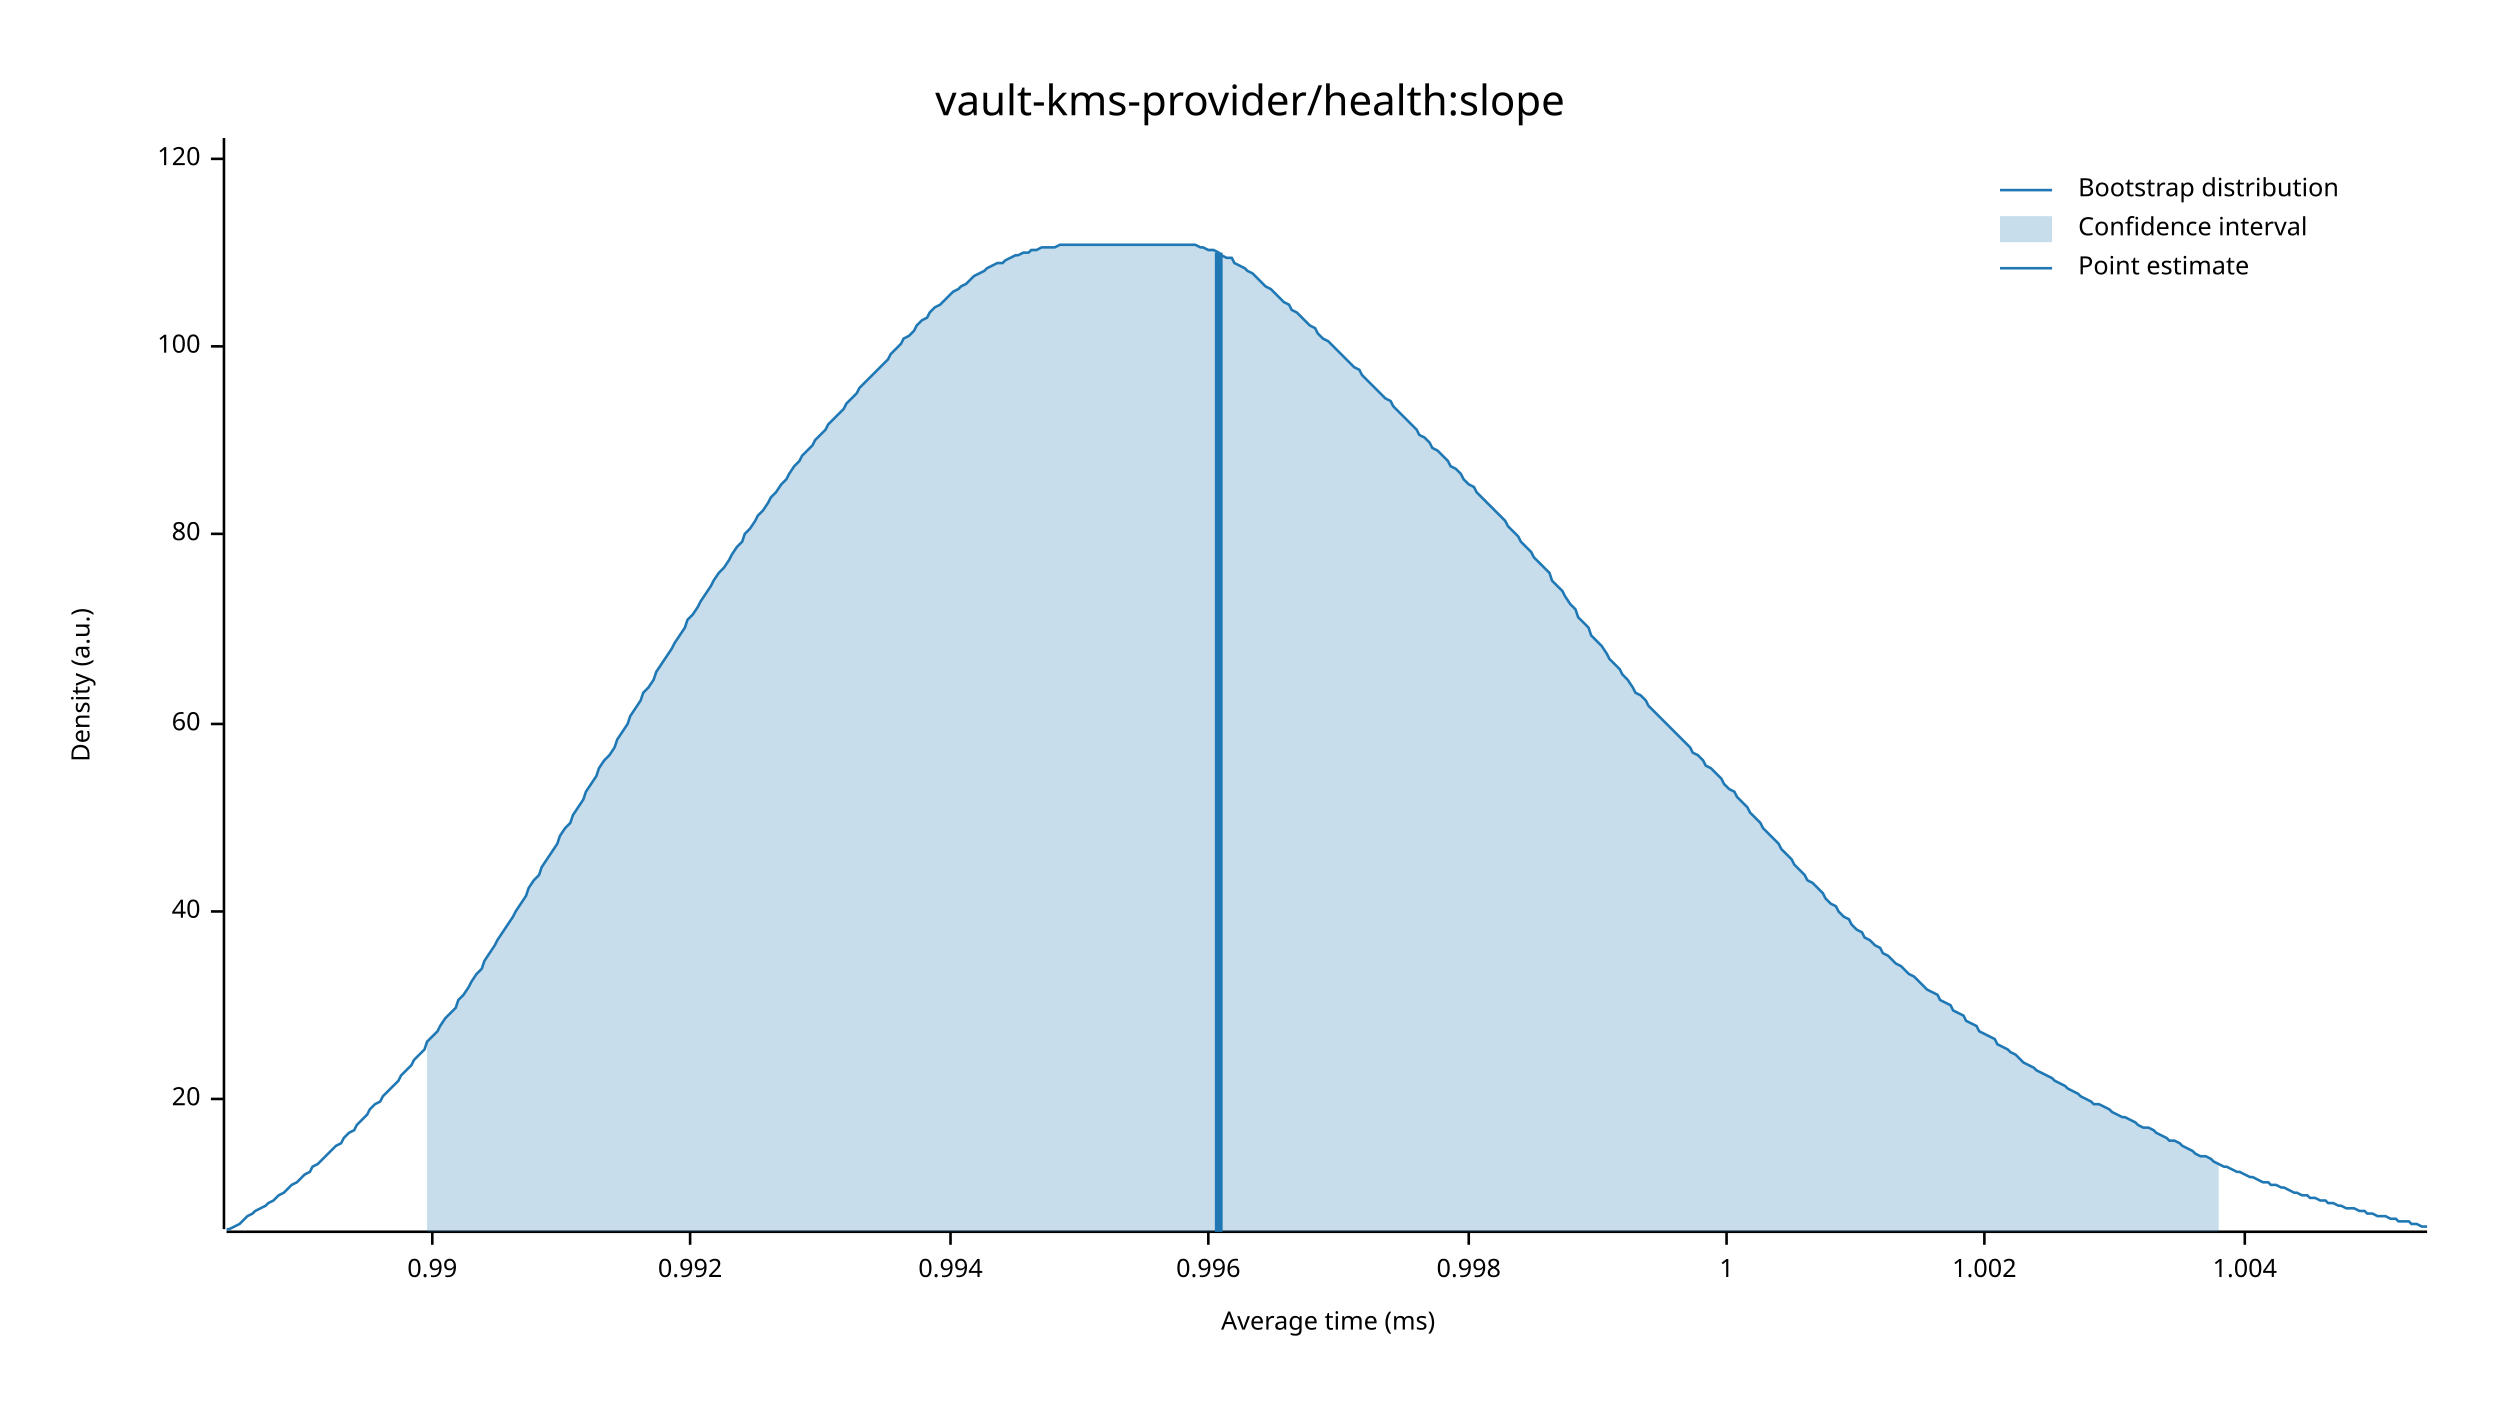
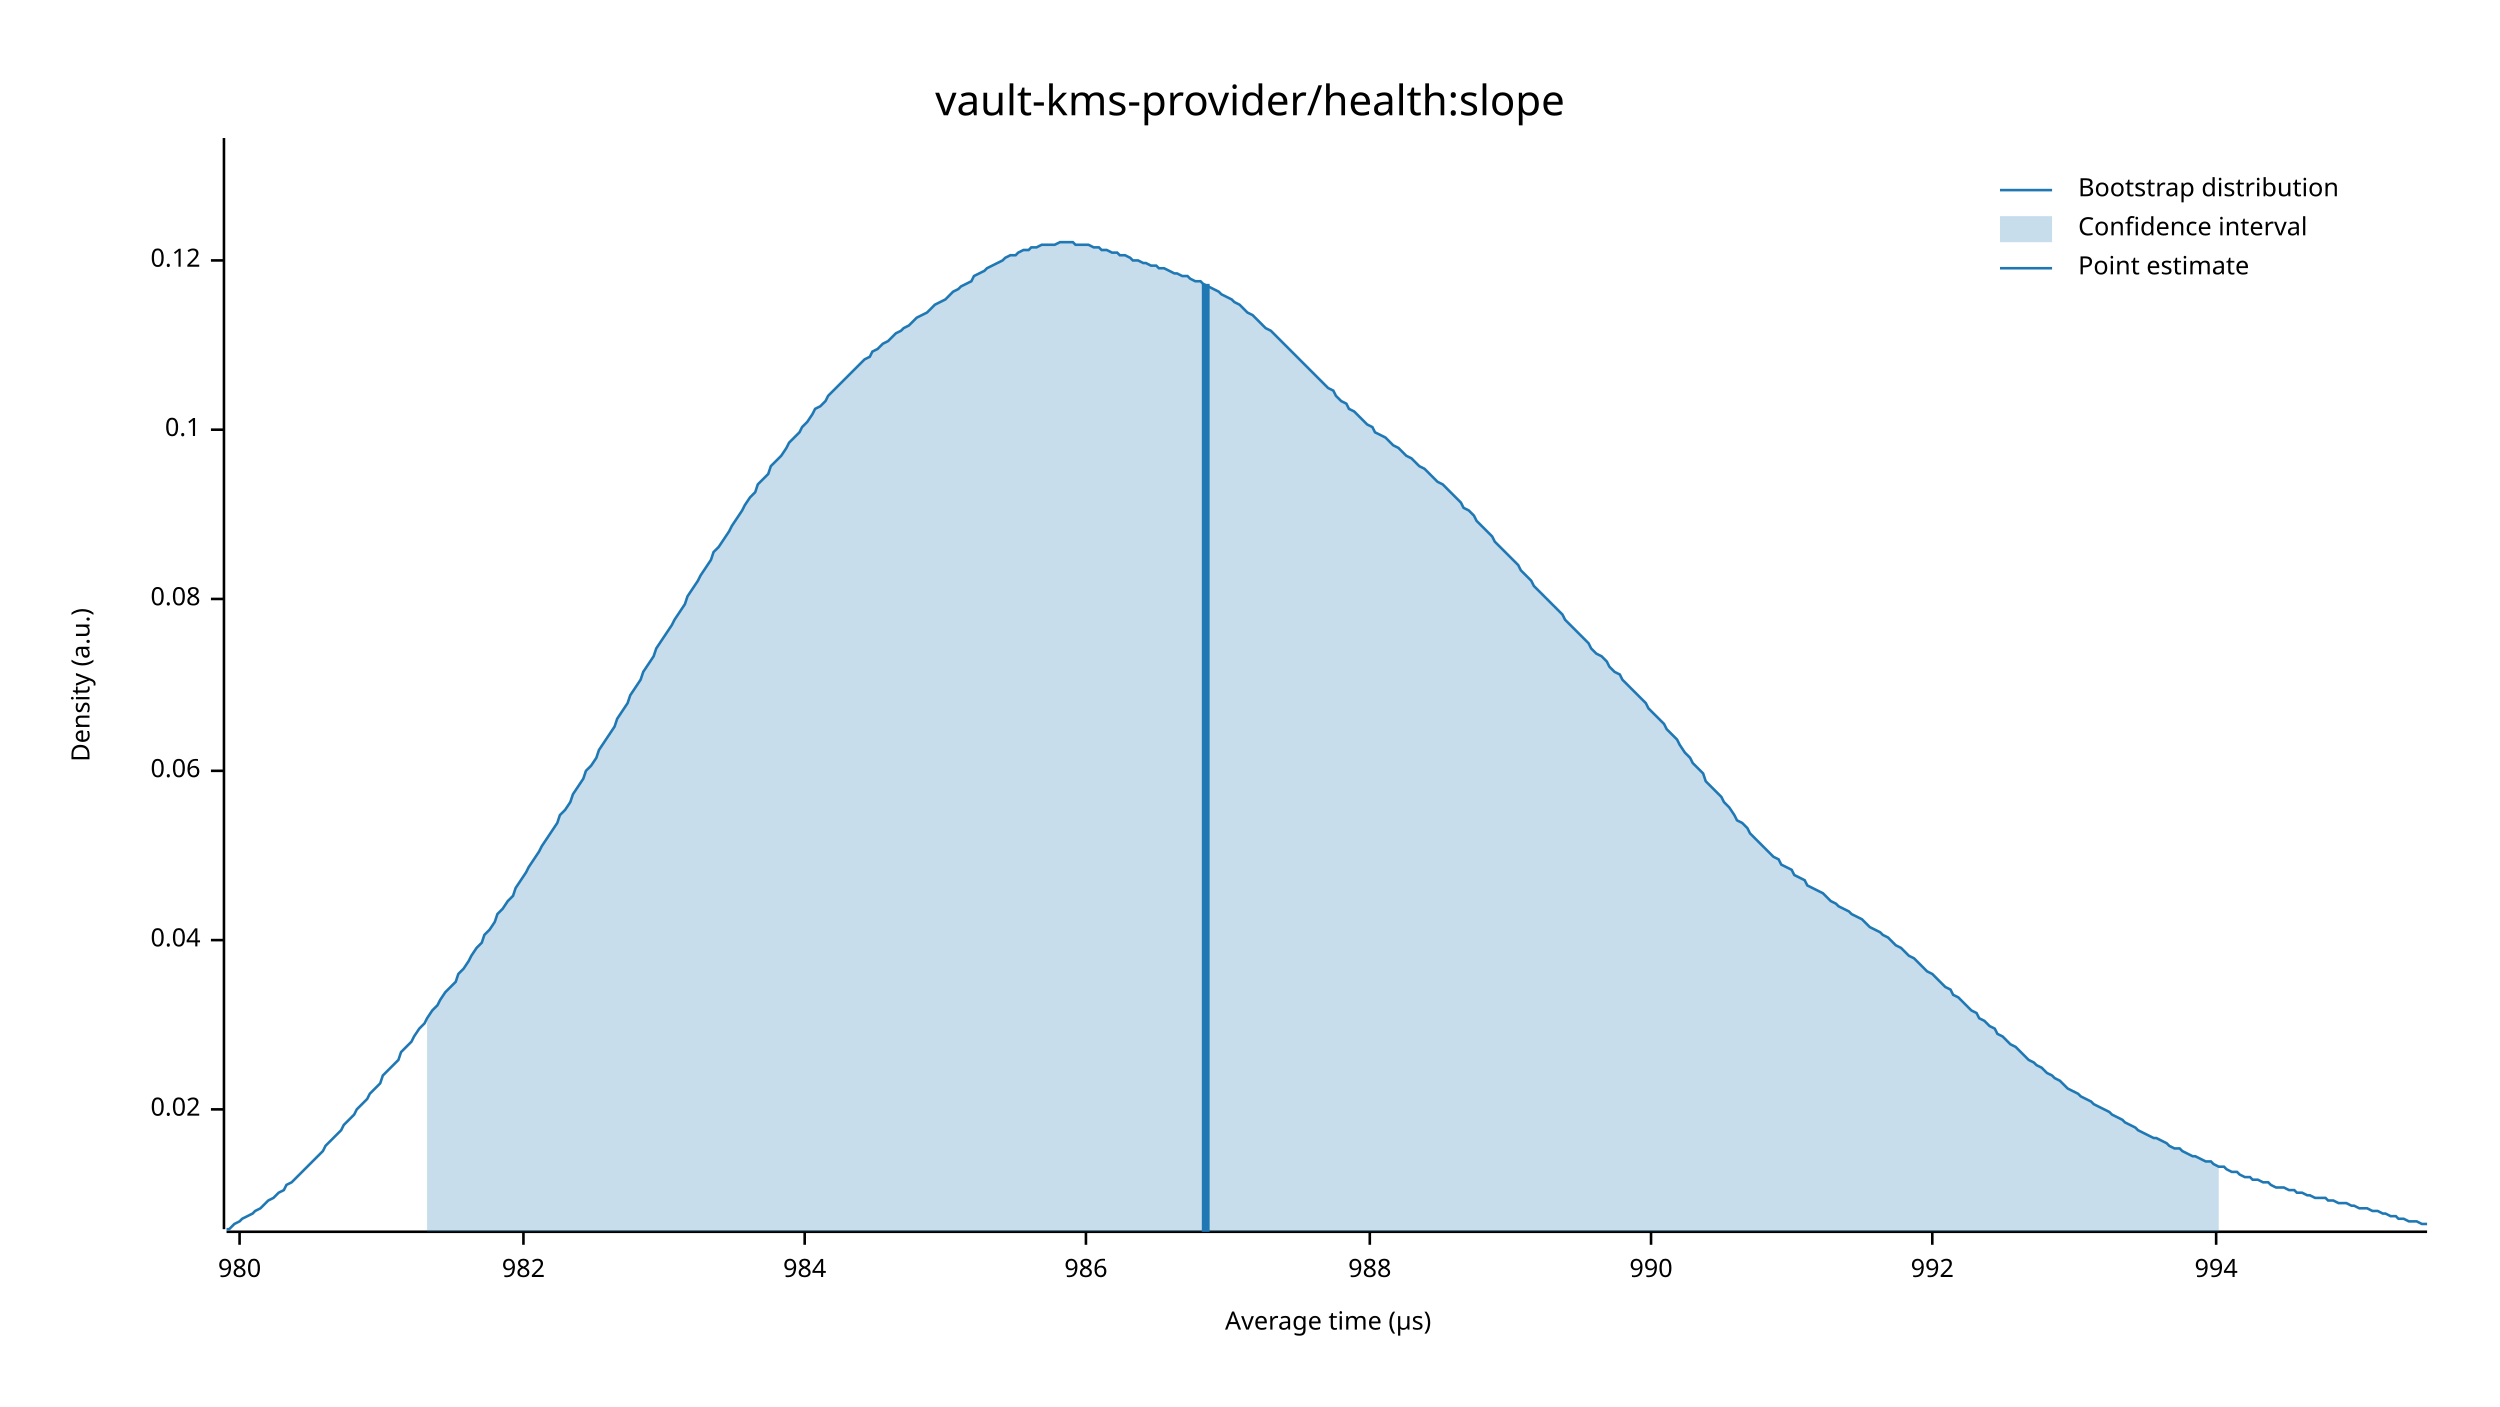
<svg xmlns="http://www.w3.org/2000/svg" width="960" height="540" viewBox="0 0 960 540">
  <text x="480" y="32" dy="0.76em" text-anchor="middle" font-family="sans-serif" font-size="16.129" opacity="1" fill="#000000">
vault-kms-provider/health:slope
</text>
  <text x="27" y="263" dy="0.76em" text-anchor="middle" font-family="sans-serif" font-size="9.677" opacity="1" fill="#000000" transform="rotate(270, 27, 263)">
Density (a.u.)
</text>
  <text x="510" y="513" dy="-0.5ex" text-anchor="middle" font-family="sans-serif" font-size="9.677" opacity="1" fill="#000000">
- Average time (ms)
+ Average time (µs)
</text>
  <polyline fill="none" opacity="1" stroke="#000000" stroke-width="1" points="86,53 86,472 " />
-   <text x="77" y="422" dy="0.5ex" text-anchor="end" font-family="sans-serif" font-size="9.677" opacity="1" fill="#000000">
- 20
+   <text x="77" y="426" dy="0.5ex" text-anchor="end" font-family="sans-serif" font-size="9.677" opacity="1" fill="#000000">
+ 0.02
</text>
-   <polyline fill="none" opacity="1" stroke="#000000" stroke-width="1" points="81,422 86,422 " />
-   <text x="77" y="350" dy="0.5ex" text-anchor="end" font-family="sans-serif" font-size="9.677" opacity="1" fill="#000000">
- 40
+   <polyline fill="none" opacity="1" stroke="#000000" stroke-width="1" points="81,426 86,426 " />
+   <text x="77" y="361" dy="0.5ex" text-anchor="end" font-family="sans-serif" font-size="9.677" opacity="1" fill="#000000">
+ 0.04
</text>
-   <polyline fill="none" opacity="1" stroke="#000000" stroke-width="1" points="81,350 86,350 " />
-   <text x="77" y="278" dy="0.5ex" text-anchor="end" font-family="sans-serif" font-size="9.677" opacity="1" fill="#000000">
- 60
+   <polyline fill="none" opacity="1" stroke="#000000" stroke-width="1" points="81,361 86,361 " />
+   <text x="77" y="296" dy="0.5ex" text-anchor="end" font-family="sans-serif" font-size="9.677" opacity="1" fill="#000000">
+ 0.06
</text>
-   <polyline fill="none" opacity="1" stroke="#000000" stroke-width="1" points="81,278 86,278 " />
-   <text x="77" y="205" dy="0.5ex" text-anchor="end" font-family="sans-serif" font-size="9.677" opacity="1" fill="#000000">
- 80
+   <polyline fill="none" opacity="1" stroke="#000000" stroke-width="1" points="81,296 86,296 " />
+   <text x="77" y="230" dy="0.5ex" text-anchor="end" font-family="sans-serif" font-size="9.677" opacity="1" fill="#000000">
+ 0.08
</text>
-   <polyline fill="none" opacity="1" stroke="#000000" stroke-width="1" points="81,205 86,205 " />
-   <text x="77" y="133" dy="0.5ex" text-anchor="end" font-family="sans-serif" font-size="9.677" opacity="1" fill="#000000">
- 100
+   <polyline fill="none" opacity="1" stroke="#000000" stroke-width="1" points="81,230 86,230 " />
+   <text x="77" y="165" dy="0.5ex" text-anchor="end" font-family="sans-serif" font-size="9.677" opacity="1" fill="#000000">
+ 0.1
</text>
-   <polyline fill="none" opacity="1" stroke="#000000" stroke-width="1" points="81,133 86,133 " />
-   <text x="77" y="61" dy="0.5ex" text-anchor="end" font-family="sans-serif" font-size="9.677" opacity="1" fill="#000000">
- 120
+   <polyline fill="none" opacity="1" stroke="#000000" stroke-width="1" points="81,165 86,165 " />
+   <text x="77" y="100" dy="0.5ex" text-anchor="end" font-family="sans-serif" font-size="9.677" opacity="1" fill="#000000">
+ 0.12
</text>
-   <polyline fill="none" opacity="1" stroke="#000000" stroke-width="1" points="81,61 86,61 " />
+   <polyline fill="none" opacity="1" stroke="#000000" stroke-width="1" points="81,100 86,100 " />
  <polyline fill="none" opacity="1" stroke="#000000" stroke-width="1" points="87,473 932,473 " />
-   <text x="166" y="483" dy="0.76em" text-anchor="middle" font-family="sans-serif" font-size="9.677" opacity="1" fill="#000000">
- 0.99
+   <text x="92" y="483" dy="0.76em" text-anchor="middle" font-family="sans-serif" font-size="9.677" opacity="1" fill="#000000">
+ 980
</text>
-   <polyline fill="none" opacity="1" stroke="#000000" stroke-width="1" points="166,473 166,478 " />
-   <text x="265" y="483" dy="0.76em" text-anchor="middle" font-family="sans-serif" font-size="9.677" opacity="1" fill="#000000">
- 0.992
+   <polyline fill="none" opacity="1" stroke="#000000" stroke-width="1" points="92,473 92,478 " />
+   <text x="201" y="483" dy="0.76em" text-anchor="middle" font-family="sans-serif" font-size="9.677" opacity="1" fill="#000000">
+ 982
</text>
-   <polyline fill="none" opacity="1" stroke="#000000" stroke-width="1" points="265,473 265,478 " />
-   <text x="365" y="483" dy="0.76em" text-anchor="middle" font-family="sans-serif" font-size="9.677" opacity="1" fill="#000000">
- 0.994
+   <polyline fill="none" opacity="1" stroke="#000000" stroke-width="1" points="201,473 201,478 " />
+   <text x="309" y="483" dy="0.76em" text-anchor="middle" font-family="sans-serif" font-size="9.677" opacity="1" fill="#000000">
+ 984
</text>
-   <polyline fill="none" opacity="1" stroke="#000000" stroke-width="1" points="365,473 365,478 " />
-   <text x="464" y="483" dy="0.76em" text-anchor="middle" font-family="sans-serif" font-size="9.677" opacity="1" fill="#000000">
- 0.996
+   <polyline fill="none" opacity="1" stroke="#000000" stroke-width="1" points="309,473 309,478 " />
+   <text x="417" y="483" dy="0.76em" text-anchor="middle" font-family="sans-serif" font-size="9.677" opacity="1" fill="#000000">
+ 986
</text>
-   <polyline fill="none" opacity="1" stroke="#000000" stroke-width="1" points="464,473 464,478 " />
-   <text x="564" y="483" dy="0.76em" text-anchor="middle" font-family="sans-serif" font-size="9.677" opacity="1" fill="#000000">
- 0.998
+   <polyline fill="none" opacity="1" stroke="#000000" stroke-width="1" points="417,473 417,478 " />
+   <text x="526" y="483" dy="0.76em" text-anchor="middle" font-family="sans-serif" font-size="9.677" opacity="1" fill="#000000">
+ 988
</text>
-   <polyline fill="none" opacity="1" stroke="#000000" stroke-width="1" points="564,473 564,478 " />
-   <text x="663" y="483" dy="0.76em" text-anchor="middle" font-family="sans-serif" font-size="9.677" opacity="1" fill="#000000">
- 1
+   <polyline fill="none" opacity="1" stroke="#000000" stroke-width="1" points="526,473 526,478 " />
+   <text x="634" y="483" dy="0.76em" text-anchor="middle" font-family="sans-serif" font-size="9.677" opacity="1" fill="#000000">
+ 990
</text>
-   <polyline fill="none" opacity="1" stroke="#000000" stroke-width="1" points="663,473 663,478 " />
-   <text x="762" y="483" dy="0.76em" text-anchor="middle" font-family="sans-serif" font-size="9.677" opacity="1" fill="#000000">
- 1.002
+   <polyline fill="none" opacity="1" stroke="#000000" stroke-width="1" points="634,473 634,478 " />
+   <text x="742" y="483" dy="0.76em" text-anchor="middle" font-family="sans-serif" font-size="9.677" opacity="1" fill="#000000">
+ 992
</text>
-   <polyline fill="none" opacity="1" stroke="#000000" stroke-width="1" points="762,473 762,478 " />
-   <text x="862" y="483" dy="0.76em" text-anchor="middle" font-family="sans-serif" font-size="9.677" opacity="1" fill="#000000">
- 1.004
+   <polyline fill="none" opacity="1" stroke="#000000" stroke-width="1" points="742,473 742,478 " />
+   <text x="851" y="483" dy="0.76em" text-anchor="middle" font-family="sans-serif" font-size="9.677" opacity="1" fill="#000000">
+ 994
</text>
-   <polyline fill="none" opacity="1" stroke="#000000" stroke-width="1" points="862,473 862,478 " />
-   <polyline fill="none" opacity="1" stroke="#1F78B4" stroke-width="1" points="87,472 88,472 90,471 92,470 93,469 95,467 97,466 98,465 100,464 102,463 103,462 105,461 107,459 109,458 110,457 112,455 114,454 115,453 117,451 119,450 120,448 122,447 124,445 125,444 127,442 129,440 131,439 132,437 134,435 136,434 137,432 139,430 141,428 142,426 144,424 146,423 147,421 149,419 151,417 153,415 154,413 156,411 158,409 159,407 161,405 163,403 164,400 166,398 168,396 169,394 171,391 173,389 175,387 176,384 178,382 180,379 181,377 183,374 185,372 186,369 188,366 190,363 191,361 193,358 195,355 197,352 198,350 200,347 202,344 203,341 205,338 207,336 208,333 210,330 212,327 214,324 215,321 217,318 219,316 220,313 222,310 224,307 225,304 227,301 229,298 230,295 232,292 234,290 236,287 237,284 239,281 241,278 242,275 244,272 246,269 247,266 249,264 251,261 252,258 254,255 256,252 258,249 259,247 261,244 263,241 264,238 266,236 268,233 269,231 271,228 273,225 274,223 276,220 278,218 280,215 281,213 283,210 285,208 286,205 288,203 290,200 291,198 293,196 295,193 296,191 298,189 300,186 302,184 303,182 305,179 307,177 308,175 310,173 312,171 313,169 315,167 317,165 318,163 320,161 322,159 324,157 325,155 327,153 329,151 330,149 332,147 334,145 335,144 337,142 339,140 341,138 342,136 344,134 346,132 347,130 349,129 351,127 352,125 354,123 356,122 357,120 359,118 361,117 363,115 364,114 366,112 368,111 369,110 371,109 373,107 374,106 376,105 378,104 379,103 381,102 383,101 385,101 386,100 388,99 390,98 391,98 393,97 395,97 396,96 398,96 400,95 401,95 403,95 405,95 407,94 408,94 410,94 412,94 413,94 415,94 417,94 418,94 420,94 422,94 423,94 425,94 427,94 429,94 430,94 432,94 434,94 435,94 437,94 439,94 440,94 442,94 444,94 445,94 447,94 449,94 451,94 452,94 454,94 456,94 457,94 459,94 461,95 462,95 464,96 466,96 468,97 469,98 471,99 473,99 474,101 476,102 478,103 479,104 481,105 483,107 484,108 486,110 488,111 490,113 491,114 493,116 495,117 496,119 498,120 500,122 501,123 503,125 505,126 506,128 508,130 510,131 512,133 513,134 515,136 517,138 518,139 520,141 522,142 523,144 525,146 527,148 528,149 530,151 532,153 534,154 535,156 537,158 539,160 540,161 542,163 544,165 545,167 547,168 549,170 550,172 552,173 554,175 556,177 557,179 559,180 561,182 562,184 564,186 566,187 567,189 569,191 571,193 573,195 574,196 576,198 578,200 579,202 581,204 583,206 584,208 586,210 588,212 589,214 591,216 593,218 595,220 596,223 598,225 600,227 601,229 603,232 605,234 606,237 608,239 610,241 611,244 613,246 615,248 617,251 618,253 620,255 622,257 623,259 625,261 627,264 628,266 630,267 632,269 633,271 635,273 637,275 639,277 640,278 642,280 644,282 645,283 647,285 649,287 650,289 652,290 654,292 655,294 657,295 659,297 661,299 662,301 664,303 666,304 667,306 669,308 671,310 672,312 674,314 676,316 677,318 679,320 681,322 683,324 684,326 686,328 688,330 689,332 691,334 693,336 694,338 696,339 698,341 700,343 701,345 703,347 705,348 706,350 708,352 710,353 711,355 713,357 715,358 716,360 718,361 720,363 722,364 723,366 725,367 727,369 728,370 730,371 732,373 733,374 735,375 737,377 738,378 740,380 742,381 744,382 745,384 747,385 749,386 750,388 752,389 754,390 755,392 757,393 759,394 760,396 762,397 764,398 766,399 767,401 769,402 771,403 772,404 774,405 776,407 777,408 779,409 781,410 782,411 784,412 786,413 788,414 789,415 791,416 793,417 794,418 796,419 798,420 799,421 801,422 803,423 804,424 806,424 808,425 810,426 811,427 813,428 815,429 816,429 818,430 820,431 821,432 823,433 825,433 827,434 828,435 830,436 832,437 833,438 835,438 837,439 838,440 840,441 842,442 843,443 845,444 847,444 849,445 850,446 852,447 854,448 855,448 857,449 859,450 860,450 862,451 864,452 865,452 867,453 869,454 871,454 872,455 874,455 876,456 877,456 879,457 881,458 882,458 884,459 886,459 887,460 889,460 891,461 893,461 894,462 896,462 898,463 899,463 901,464 903,464 904,464 906,465 908,465 909,466 911,466 913,467 915,467 916,467 918,468 920,468 921,469 923,469 925,469 926,470 928,470 930,471 932,471 " />
-   <polygon opacity="0.25" fill="#1F78B4" points="164,400 166,398 168,396 169,394 171,391 173,389 175,387 176,384 178,382 180,379 181,377 183,374 185,372 186,369 188,366 190,363 191,361 193,358 195,355 197,352 198,350 200,347 202,344 203,341 205,338 207,336 208,333 210,330 212,327 214,324 215,321 217,318 219,316 220,313 222,310 224,307 225,304 227,301 229,298 230,295 232,292 234,290 236,287 237,284 239,281 241,278 242,275 244,272 246,269 247,266 249,264 251,261 252,258 254,255 256,252 258,249 259,247 261,244 263,241 264,238 266,236 268,233 269,231 271,228 273,225 274,223 276,220 278,218 280,215 281,213 283,210 285,208 286,205 288,203 290,200 291,198 293,196 295,193 296,191 298,189 300,186 302,184 303,182 305,179 307,177 308,175 310,173 312,171 313,169 315,167 317,165 318,163 320,161 322,159 324,157 325,155 327,153 329,151 330,149 332,147 334,145 335,144 337,142 339,140 341,138 342,136 344,134 346,132 347,130 349,129 351,127 352,125 354,123 356,122 357,120 359,118 361,117 363,115 364,114 366,112 368,111 369,110 371,109 373,107 374,106 376,105 378,104 379,103 381,102 383,101 385,101 386,100 388,99 390,98 391,98 393,97 395,97 396,96 398,96 400,95 401,95 403,95 405,95 407,94 408,94 410,94 412,94 413,94 415,94 417,94 418,94 420,94 422,94 423,94 425,94 427,94 429,94 430,94 432,94 434,94 435,94 437,94 439,94 440,94 442,94 444,94 445,94 447,94 449,94 451,94 452,94 454,94 456,94 457,94 459,94 461,95 462,95 464,96 466,96 468,97 469,98 471,99 473,99 474,101 476,102 478,103 479,104 481,105 483,107 484,108 486,110 488,111 490,113 491,114 493,116 495,117 496,119 498,120 500,122 501,123 503,125 505,126 506,128 508,130 510,131 512,133 513,134 515,136 517,138 518,139 520,141 522,142 523,144 525,146 527,148 528,149 530,151 532,153 534,154 535,156 537,158 539,160 540,161 542,163 544,165 545,167 547,168 549,170 550,172 552,173 554,175 556,177 557,179 559,180 561,182 562,184 564,186 566,187 567,189 569,191 571,193 573,195 574,196 576,198 578,200 579,202 581,204 583,206 584,208 586,210 588,212 589,214 591,216 593,218 595,220 596,223 598,225 600,227 601,229 603,232 605,234 606,237 608,239 610,241 611,244 613,246 615,248 617,251 618,253 620,255 622,257 623,259 625,261 627,264 628,266 630,267 632,269 633,271 635,273 637,275 639,277 640,278 642,280 644,282 645,283 647,285 649,287 650,289 652,290 654,292 655,294 657,295 659,297 661,299 662,301 664,303 666,304 667,306 669,308 671,310 672,312 674,314 676,316 677,318 679,320 681,322 683,324 684,326 686,328 688,330 689,332 691,334 693,336 694,338 696,339 698,341 700,343 701,345 703,347 705,348 706,350 708,352 710,353 711,355 713,357 715,358 716,360 718,361 720,363 722,364 723,366 725,367 727,369 728,370 730,371 732,373 733,374 735,375 737,377 738,378 740,380 742,381 744,382 745,384 747,385 749,386 750,388 752,389 754,390 755,392 757,393 759,394 760,396 762,397 764,398 766,399 767,401 769,402 771,403 772,404 774,405 776,407 777,408 779,409 781,410 782,411 784,412 786,413 788,414 789,415 791,416 793,417 794,418 796,419 798,420 799,421 801,422 803,423 804,424 806,424 808,425 810,426 811,427 813,428 815,429 816,429 818,430 820,431 821,432 823,433 825,433 827,434 828,435 830,436 832,437 833,438 835,438 837,439 838,440 840,441 842,442 843,443 845,444 847,444 849,445 850,446 852,447 852,473 164,473 " />
-   <polyline fill="none" opacity="1" stroke="#1F78B4" stroke-width="3" points="468,473 468,97 " />
+   <polyline fill="none" opacity="1" stroke="#000000" stroke-width="1" points="851,473 851,478 " />
+   <polyline fill="none" opacity="1" stroke="#1F78B4" stroke-width="1" points="87,472 88,472 90,470 92,469 93,468 95,467 97,466 98,465 100,464 102,462 103,461 105,460 107,458 109,457 110,455 112,454 114,452 115,451 117,449 119,447 120,446 122,444 124,442 125,440 127,438 129,436 131,434 132,432 134,430 136,428 137,426 139,424 141,422 142,420 144,418 146,416 147,413 149,411 151,409 153,407 154,404 156,402 158,400 159,398 161,395 163,393 164,391 166,388 168,386 169,384 171,381 173,379 175,377 176,374 178,372 180,369 181,367 183,364 185,362 186,359 188,357 190,354 191,351 193,349 195,346 197,344 198,341 200,338 202,335 203,333 205,330 207,327 208,325 210,322 212,319 214,316 215,313 217,311 219,308 220,305 222,302 224,299 225,296 227,294 229,291 230,288 232,285 234,282 236,279 237,276 239,273 241,270 242,267 244,264 246,261 247,258 249,255 251,252 252,249 254,246 256,243 258,240 259,238 261,235 263,232 264,229 266,226 268,223 269,221 271,218 273,215 274,212 276,210 278,207 280,204 281,202 283,199 285,196 286,194 288,191 290,189 291,186 293,184 295,182 296,179 298,177 300,175 302,172 303,170 305,168 307,166 308,164 310,162 312,159 313,157 315,156 317,154 318,152 320,150 322,148 324,146 325,145 327,143 329,141 330,140 332,138 334,137 335,135 337,134 339,132 341,131 342,130 344,128 346,127 347,126 349,125 351,123 352,122 354,121 356,120 357,119 359,117 361,116 363,115 364,114 366,112 368,111 369,110 371,109 373,108 374,106 376,105 378,104 379,103 381,102 383,101 385,100 386,99 388,98 390,98 391,97 393,96 395,96 396,95 398,95 400,94 401,94 403,94 405,94 407,93 408,93 410,93 412,93 413,94 415,94 417,94 418,94 420,95 422,95 423,96 425,96 427,97 429,97 430,98 432,98 434,99 435,100 437,100 439,101 440,101 442,102 444,102 445,103 447,103 449,104 451,105 452,105 454,106 456,106 457,107 459,108 461,108 462,109 464,110 466,111 468,112 469,113 471,114 473,115 474,116 476,117 478,119 479,120 481,121 483,123 484,124 486,126 488,127 490,129 491,130 493,132 495,134 496,135 498,137 500,139 501,140 503,142 505,144 506,145 508,147 510,149 512,150 513,152 515,154 517,155 518,157 520,158 522,160 523,161 525,163 527,164 528,166 530,167 532,168 534,170 535,171 537,172 539,174 540,175 542,176 544,178 545,179 547,180 549,182 550,183 552,185 554,186 556,188 557,189 559,191 561,193 562,195 564,196 566,198 567,200 569,202 571,204 573,206 574,208 576,210 578,212 579,213 581,215 583,217 584,219 586,221 588,223 589,225 591,227 593,229 595,231 596,232 598,234 600,236 601,238 603,240 605,242 606,243 608,245 610,247 611,249 613,251 615,252 617,254 618,256 620,258 622,259 623,261 625,263 627,265 628,266 630,268 632,270 633,272 635,274 637,276 639,278 640,280 642,282 644,284 645,286 647,289 649,291 650,293 652,295 654,297 655,300 657,302 659,304 661,306 662,308 664,310 666,313 667,315 669,316 671,318 672,320 674,322 676,324 677,325 679,327 681,329 683,330 684,332 686,333 688,334 689,336 691,337 693,338 694,340 696,341 698,342 700,343 701,344 703,346 705,347 706,348 708,349 710,350 711,351 713,352 715,353 716,354 718,356 720,357 722,358 723,359 725,360 727,362 728,363 730,364 732,366 733,367 735,368 737,370 738,371 740,373 742,374 744,376 745,377 747,379 749,380 750,382 752,383 754,385 755,386 757,388 759,389 760,391 762,392 764,394 766,395 767,397 769,398 771,400 772,401 774,402 776,404 777,405 779,407 781,408 782,409 784,410 786,412 788,413 789,414 791,415 793,417 794,418 796,419 798,420 799,421 801,422 803,423 804,424 806,425 808,426 810,427 811,428 813,429 815,430 816,431 818,432 820,433 821,434 823,435 825,436 827,437 828,437 830,438 832,439 833,440 835,441 837,441 838,442 840,443 842,444 843,444 845,445 847,446 849,446 850,447 852,448 854,448 855,449 857,450 859,450 860,451 862,452 864,452 865,453 867,453 869,454 871,454 872,455 874,456 876,456 877,456 879,457 881,457 882,458 884,458 886,459 887,459 889,460 891,460 893,460 894,461 896,461 898,462 899,462 901,462 903,463 904,463 906,464 908,464 909,464 911,465 913,465 915,466 916,466 918,467 920,467 921,468 923,468 925,469 926,469 928,469 930,470 932,470 " />
+   <polygon opacity="0.25" fill="#1F78B4" points="164,391 166,388 168,386 169,384 171,381 173,379 175,377 176,374 178,372 180,369 181,367 183,364 185,362 186,359 188,357 190,354 191,351 193,349 195,346 197,344 198,341 200,338 202,335 203,333 205,330 207,327 208,325 210,322 212,319 214,316 215,313 217,311 219,308 220,305 222,302 224,299 225,296 227,294 229,291 230,288 232,285 234,282 236,279 237,276 239,273 241,270 242,267 244,264 246,261 247,258 249,255 251,252 252,249 254,246 256,243 258,240 259,238 261,235 263,232 264,229 266,226 268,223 269,221 271,218 273,215 274,212 276,210 278,207 280,204 281,202 283,199 285,196 286,194 288,191 290,189 291,186 293,184 295,182 296,179 298,177 300,175 302,172 303,170 305,168 307,166 308,164 310,162 312,159 313,157 315,156 317,154 318,152 320,150 322,148 324,146 325,145 327,143 329,141 330,140 332,138 334,137 335,135 337,134 339,132 341,131 342,130 344,128 346,127 347,126 349,125 351,123 352,122 354,121 356,120 357,119 359,117 361,116 363,115 364,114 366,112 368,111 369,110 371,109 373,108 374,106 376,105 378,104 379,103 381,102 383,101 385,100 386,99 388,98 390,98 391,97 393,96 395,96 396,95 398,95 400,94 401,94 403,94 405,94 407,93 408,93 410,93 412,93 413,94 415,94 417,94 418,94 420,95 422,95 423,96 425,96 427,97 429,97 430,98 432,98 434,99 435,100 437,100 439,101 440,101 442,102 444,102 445,103 447,103 449,104 451,105 452,105 454,106 456,106 457,107 459,108 461,108 462,109 464,110 466,111 468,112 469,113 471,114 473,115 474,116 476,117 478,119 479,120 481,121 483,123 484,124 486,126 488,127 490,129 491,130 493,132 495,134 496,135 498,137 500,139 501,140 503,142 505,144 506,145 508,147 510,149 512,150 513,152 515,154 517,155 518,157 520,158 522,160 523,161 525,163 527,164 528,166 530,167 532,168 534,170 535,171 537,172 539,174 540,175 542,176 544,178 545,179 547,180 549,182 550,183 552,185 554,186 556,188 557,189 559,191 561,193 562,195 564,196 566,198 567,200 569,202 571,204 573,206 574,208 576,210 578,212 579,213 581,215 583,217 584,219 586,221 588,223 589,225 591,227 593,229 595,231 596,232 598,234 600,236 601,238 603,240 605,242 606,243 608,245 610,247 611,249 613,251 615,252 617,254 618,256 620,258 622,259 623,261 625,263 627,265 628,266 630,268 632,270 633,272 635,274 637,276 639,278 640,280 642,282 644,284 645,286 647,289 649,291 650,293 652,295 654,297 655,300 657,302 659,304 661,306 662,308 664,310 666,313 667,315 669,316 671,318 672,320 674,322 676,324 677,325 679,327 681,329 683,330 684,332 686,333 688,334 689,336 691,337 693,338 694,340 696,341 698,342 700,343 701,344 703,346 705,347 706,348 708,349 710,350 711,351 713,352 715,353 716,354 718,356 720,357 722,358 723,359 725,360 727,362 728,363 730,364 732,366 733,367 735,368 737,370 738,371 740,373 742,374 744,376 745,377 747,379 749,380 750,382 752,383 754,385 755,386 757,388 759,389 760,391 762,392 764,394 766,395 767,397 769,398 771,400 772,401 774,402 776,404 777,405 779,407 781,408 782,409 784,410 786,412 788,413 789,414 791,415 793,417 794,418 796,419 798,420 799,421 801,422 803,423 804,424 806,425 808,426 810,427 811,428 813,429 815,430 816,431 818,432 820,433 821,434 823,435 825,436 827,437 828,437 830,438 832,439 833,440 835,441 837,441 838,442 840,443 842,444 843,444 845,445 847,446 849,446 850,447 852,448 852,473 164,473 " />
+   <polyline fill="none" opacity="1" stroke="#1F78B4" stroke-width="3" points="463,473 463,109 " />
  <text x="798" y="68" dy="0.76em" text-anchor="start" font-family="sans-serif" font-size="9.677" opacity="1" fill="#000000">
Bootstrap distribution
</text>
  <text x="798" y="83" dy="0.76em" text-anchor="start" font-family="sans-serif" font-size="9.677" opacity="1" fill="#000000">
Confidence interval
</text>
  <text x="798" y="98" dy="0.76em" text-anchor="start" font-family="sans-serif" font-size="9.677" opacity="1" fill="#000000">
Point estimate
</text>
  <polyline fill="none" opacity="1" stroke="#1F78B4" stroke-width="1" points="768,73 788,73 " />
  <rect x="768" y="83" width="20" height="10" opacity="0.25" fill="#1F78B4" stroke="none" />
  <polyline fill="none" opacity="1" stroke="#1F78B4" stroke-width="1" points="768,103 788,103 " />
</svg>
